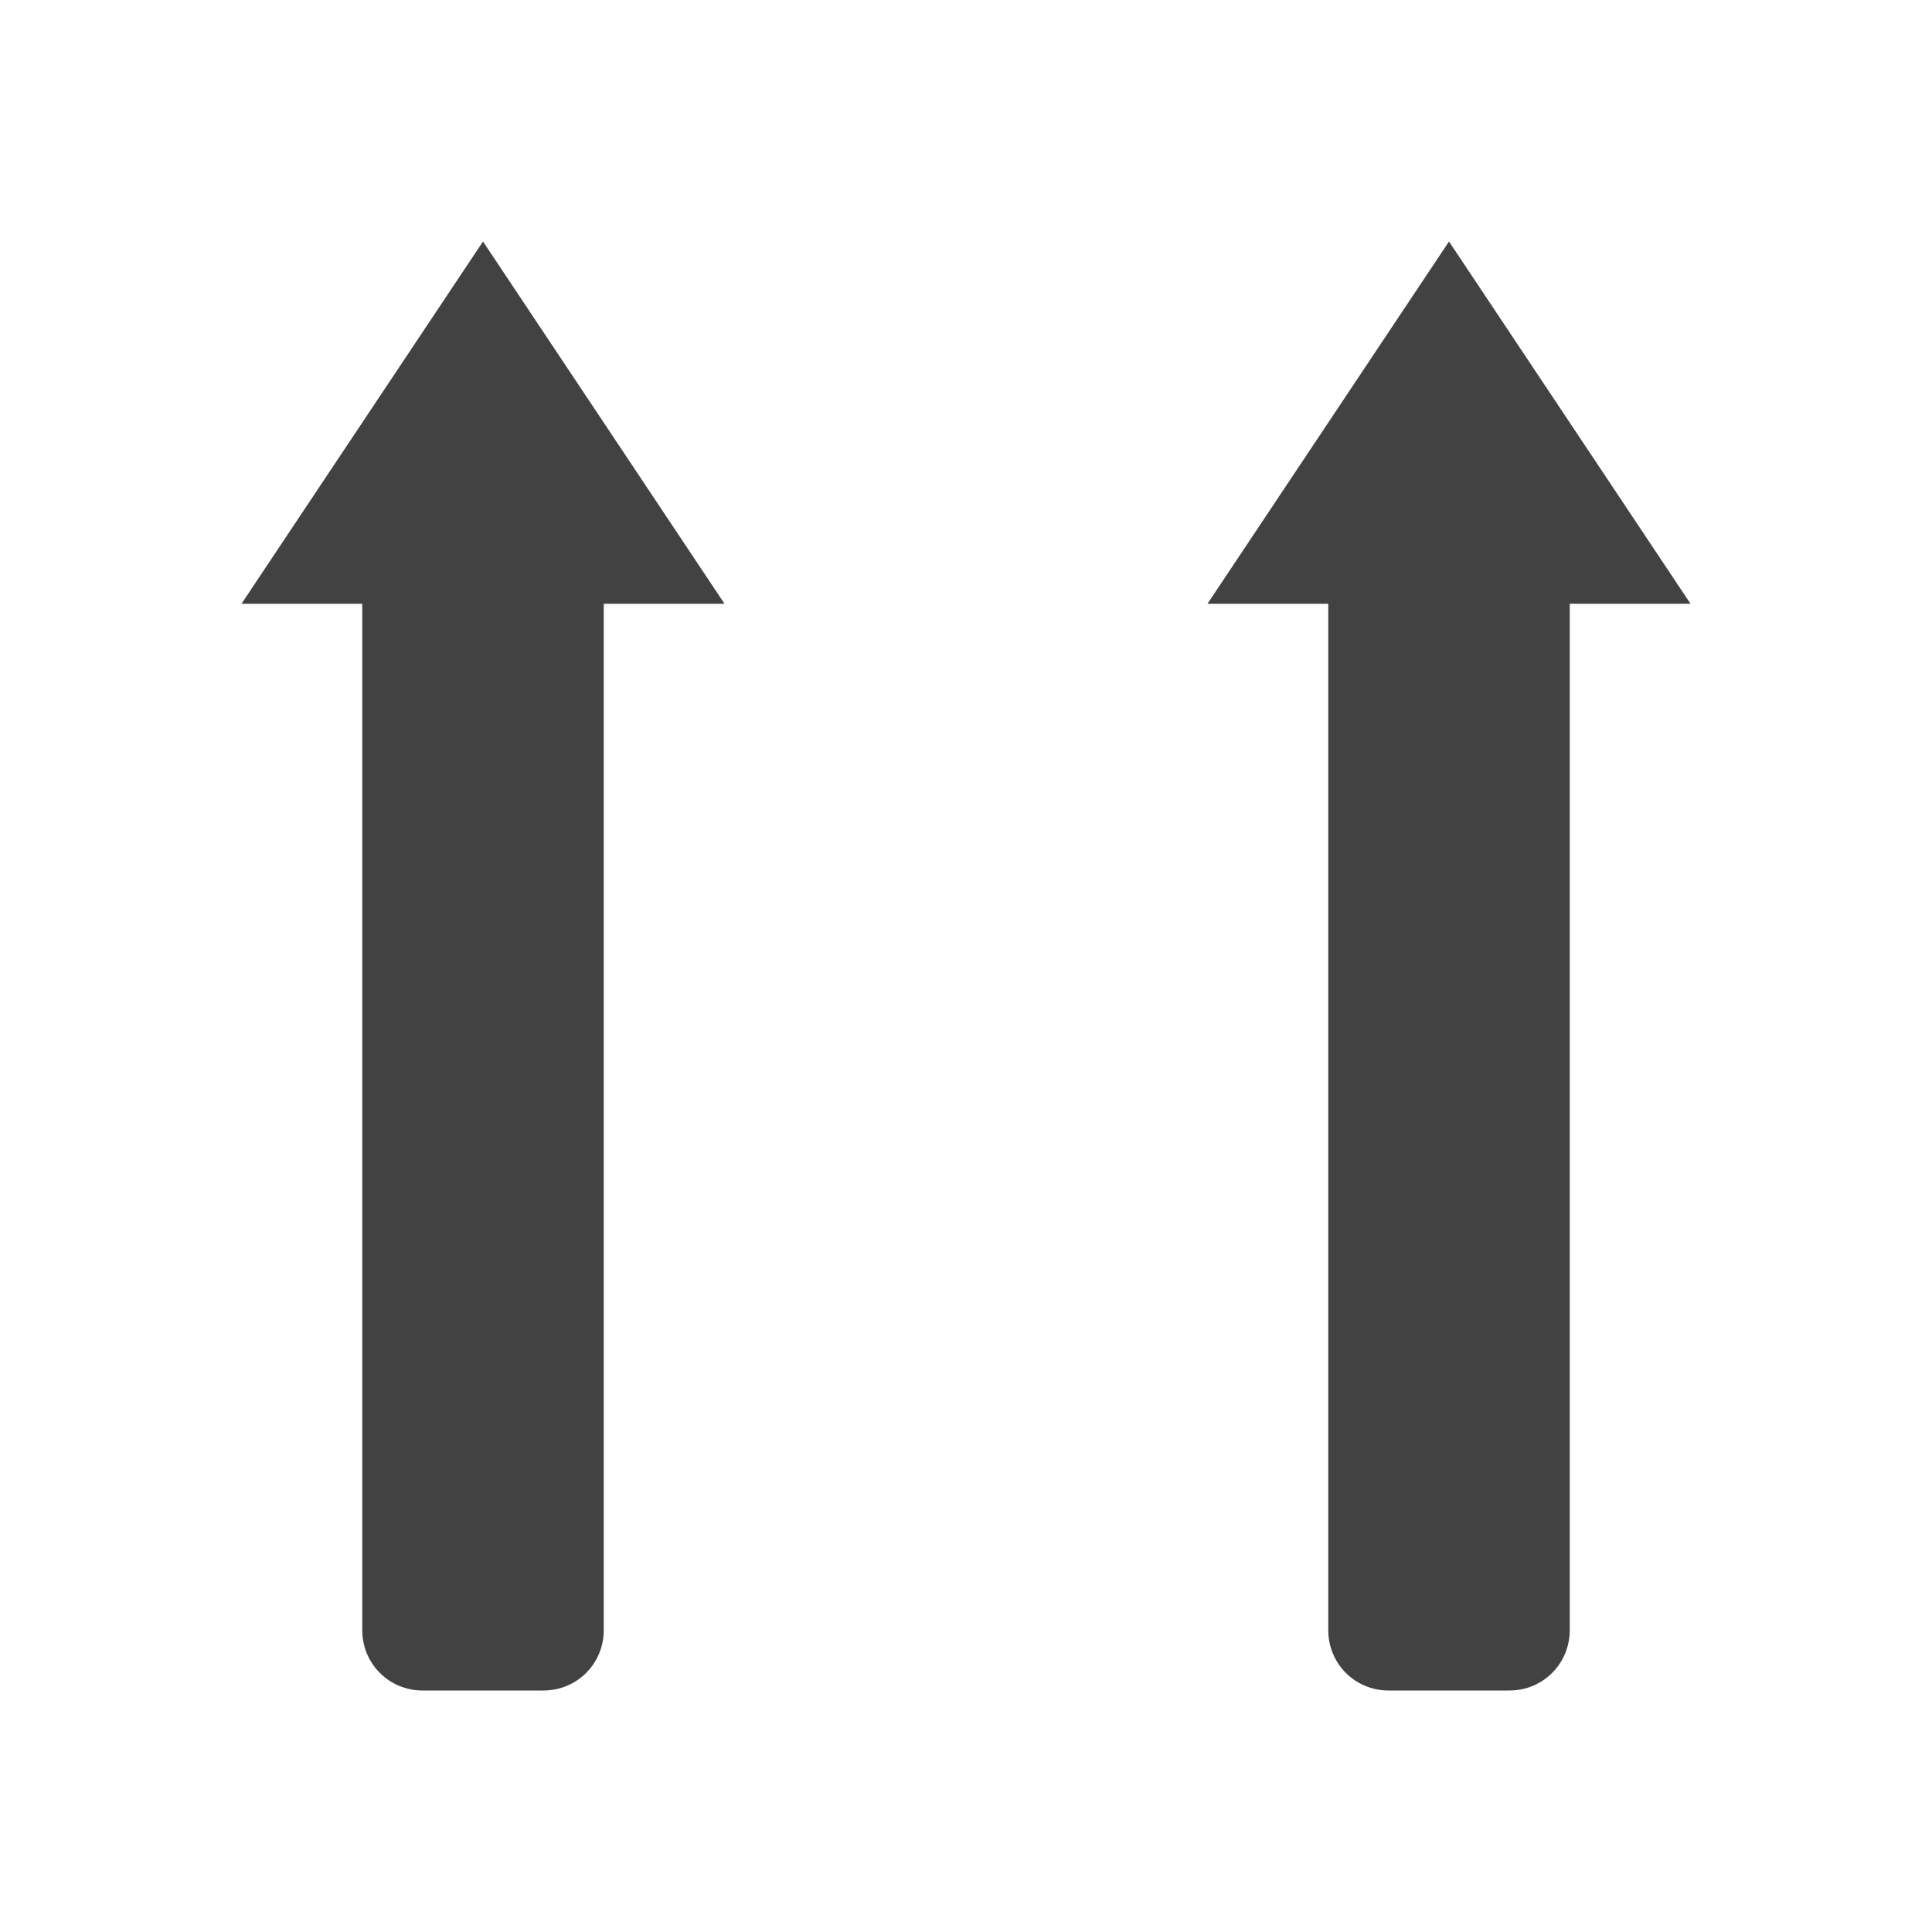
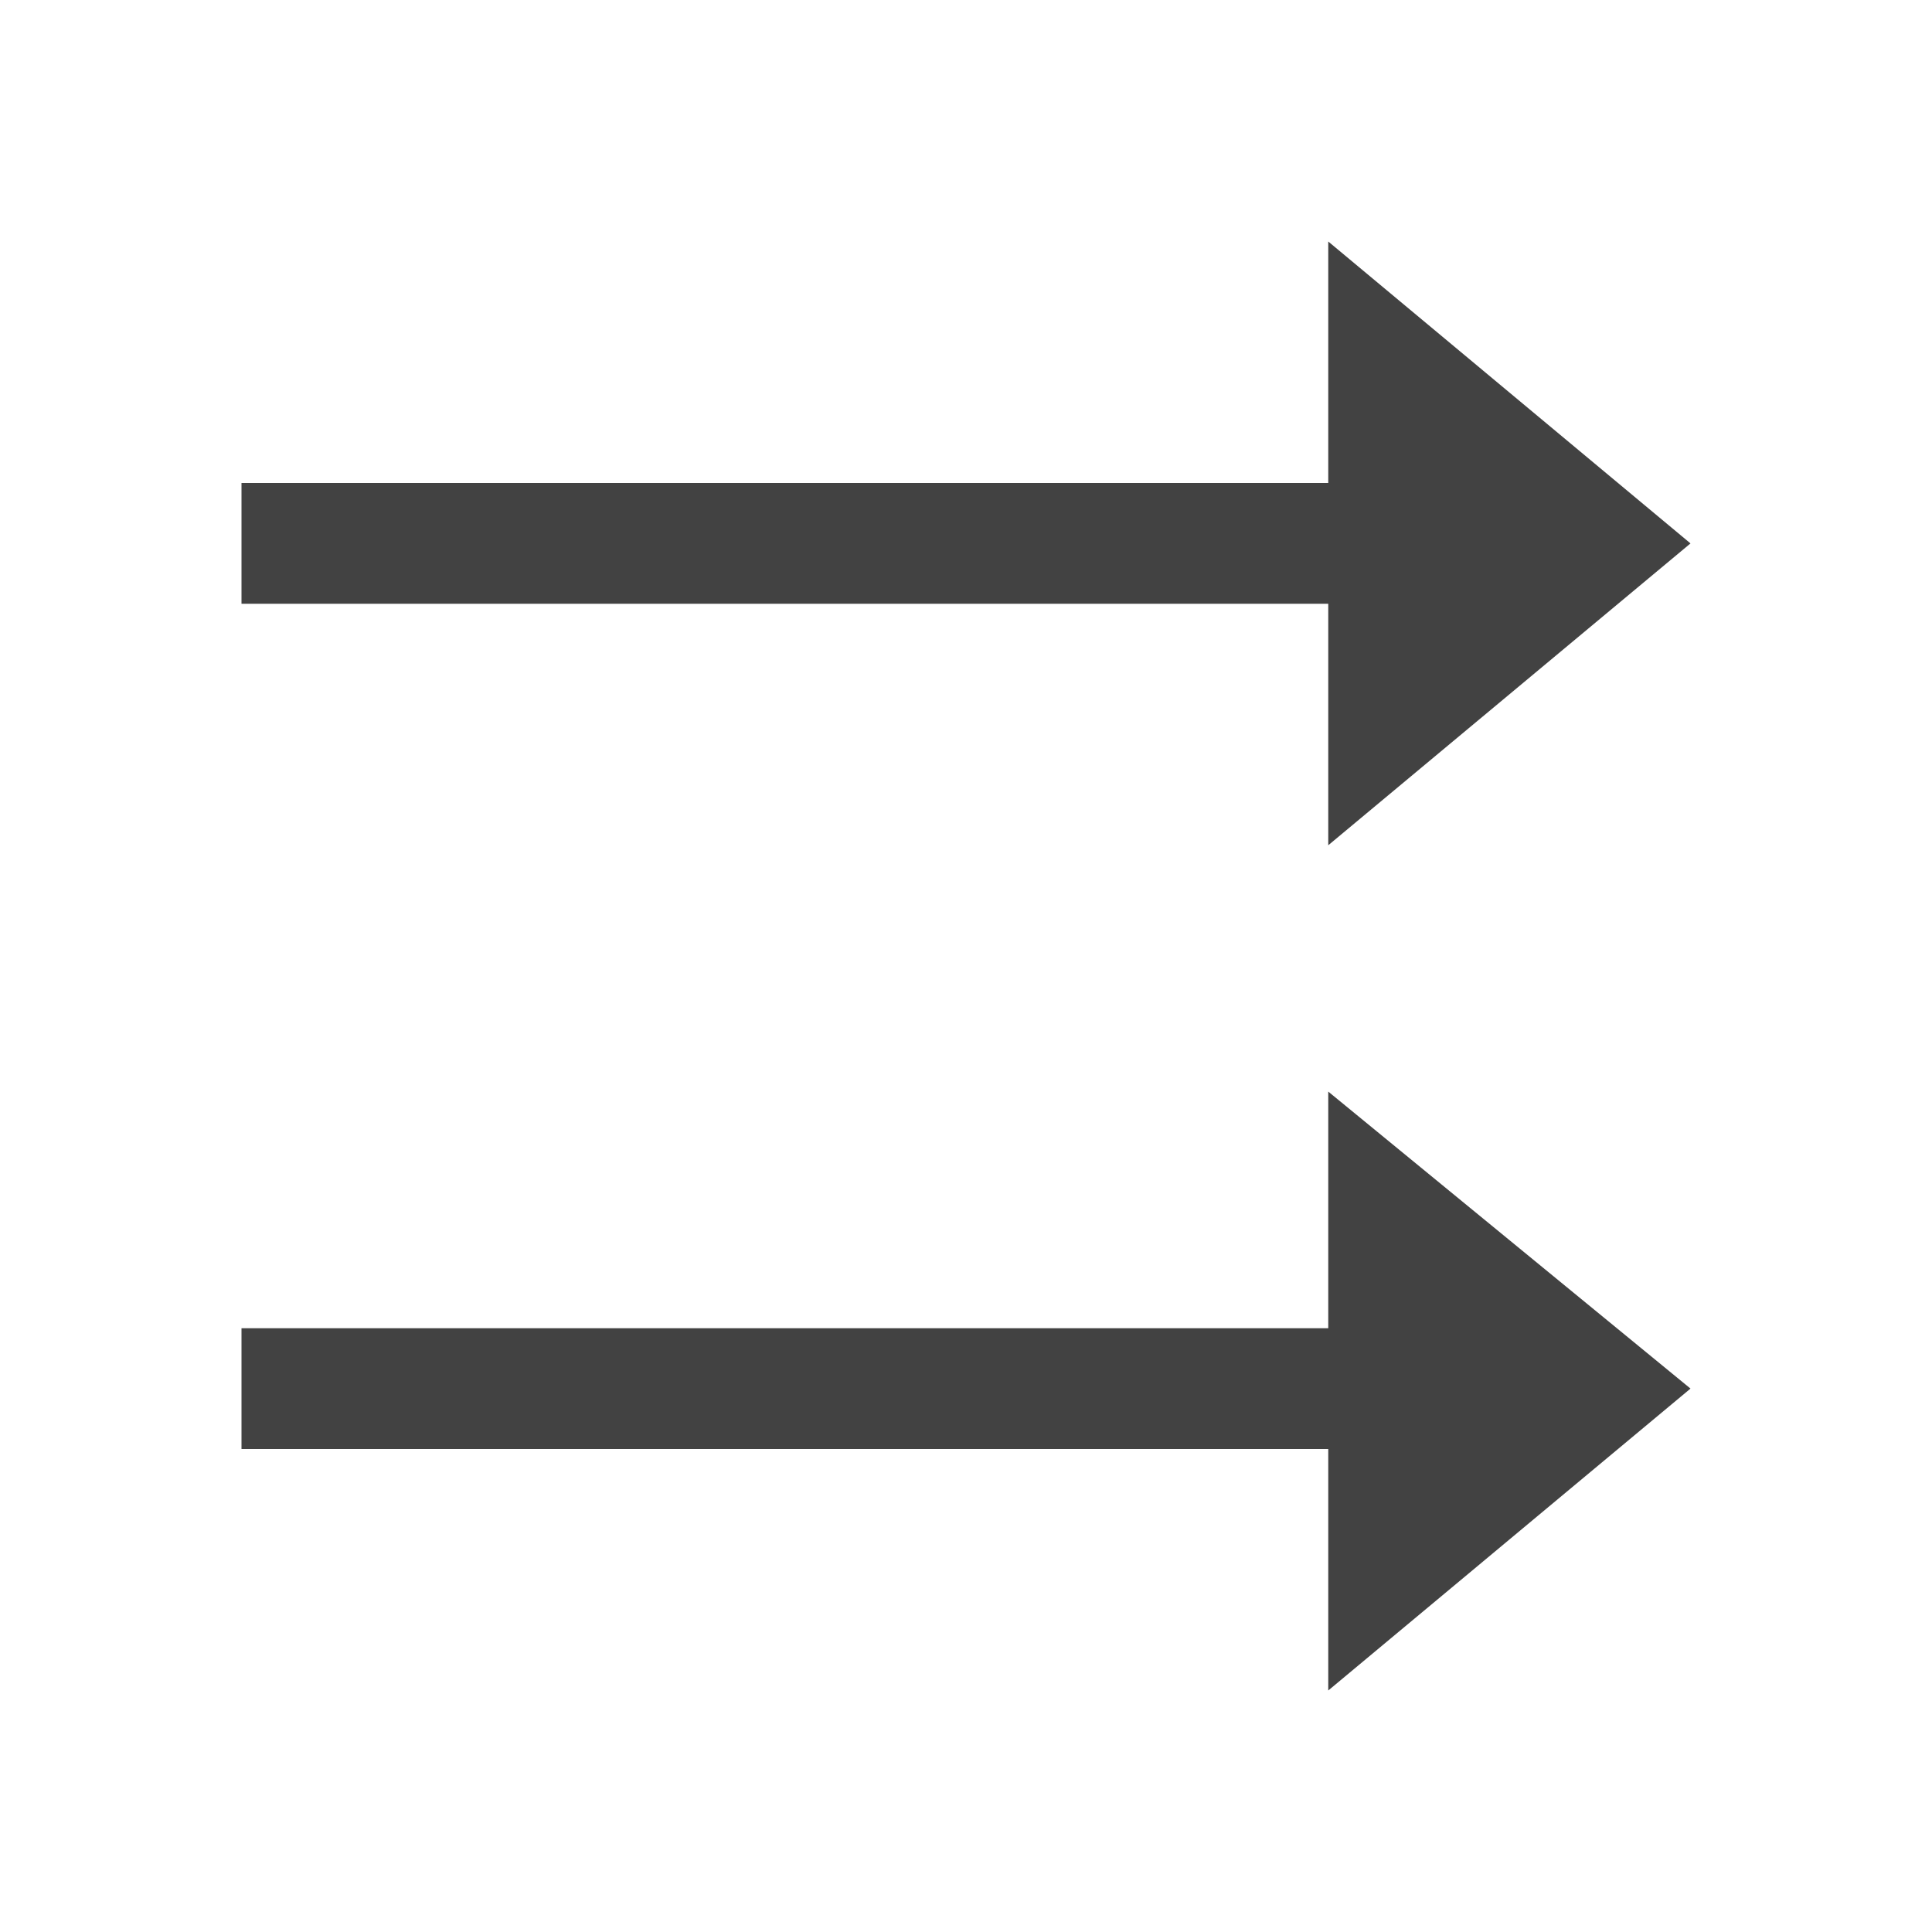
<svg xmlns="http://www.w3.org/2000/svg" width="22px" height="22px" viewBox="0 0 22 22" version="1.1">
  <g id="surface1">
    <defs>
      <style id="current-color-scheme" type="text/css">
   .ColorScheme-Text { color:#424242; } .ColorScheme-Highlight { color:#eeeeee; }
  </style>
    </defs>
-     <path style="fill:currentColor" class="ColorScheme-Text" d="M 5.5 2.75 L 2.75 6.875 L 4.125 6.875 L 4.125 18.562 C 4.125 18.945 4.43 19.25 4.812 19.25 L 6.188 19.25 C 6.57 19.25 6.875 18.945 6.875 18.562 L 6.875 6.875 L 8.25 6.875 Z M 16.5 2.75 L 13.75 6.875 L 15.125 6.875 L 15.125 18.562 C 15.125 18.945 15.43 19.25 15.812 19.25 L 17.188 19.25 C 17.57 19.25 17.875 18.945 17.875 18.562 L 17.875 6.875 L 19.25 6.875 Z M 16.5 2.75 " />
+     <path style="fill:currentColor" class="ColorScheme-Text" d="M 15.125 2.75 L 15.125 5.5 L 2.75 5.5 L 2.75 6.875 L 15.125 6.875 L 15.125 9.625 L 19.25 6.188 Z M 15.125 12.43 L 15.125 15.125 L 2.75 15.125 L 2.75 16.5 L 15.125 16.5 L 15.125 19.25 L 19.25 15.812 Z M 15.125 12.43 " />
  </g>
</svg>
